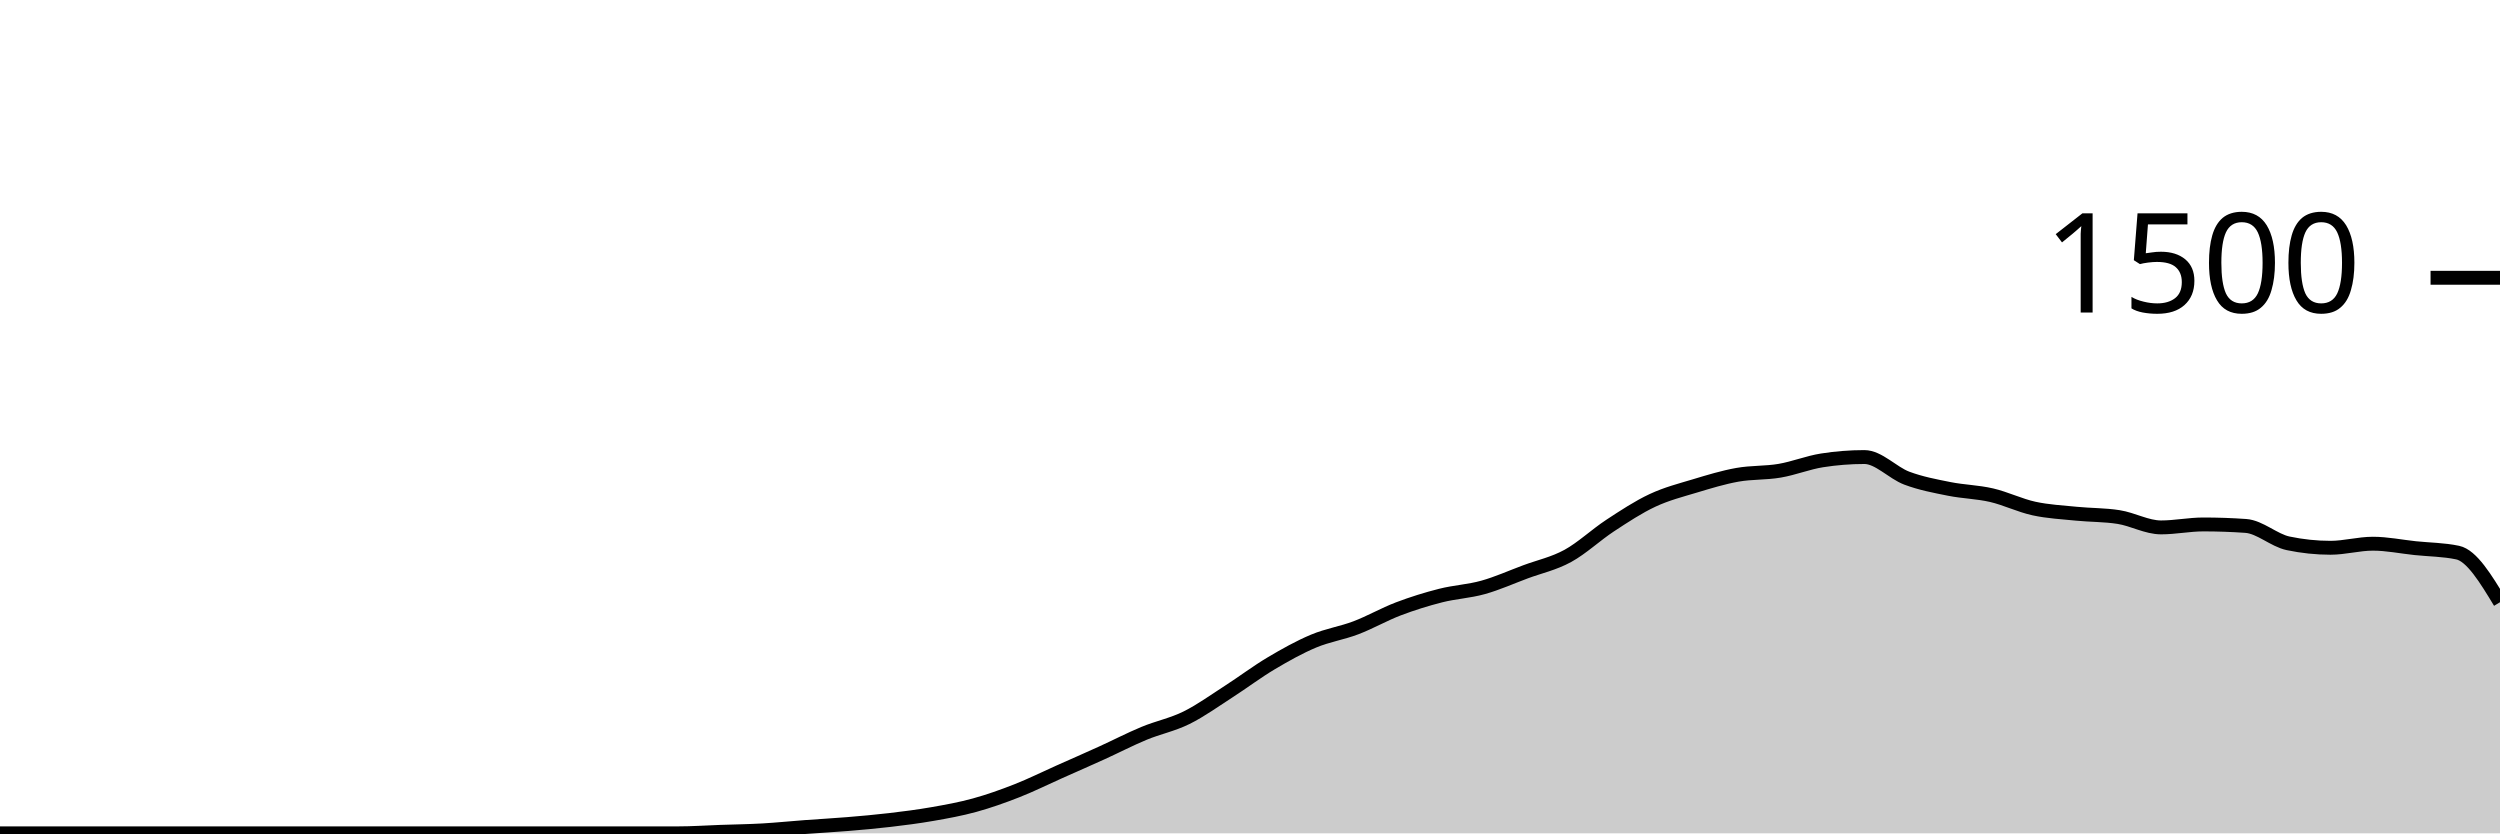
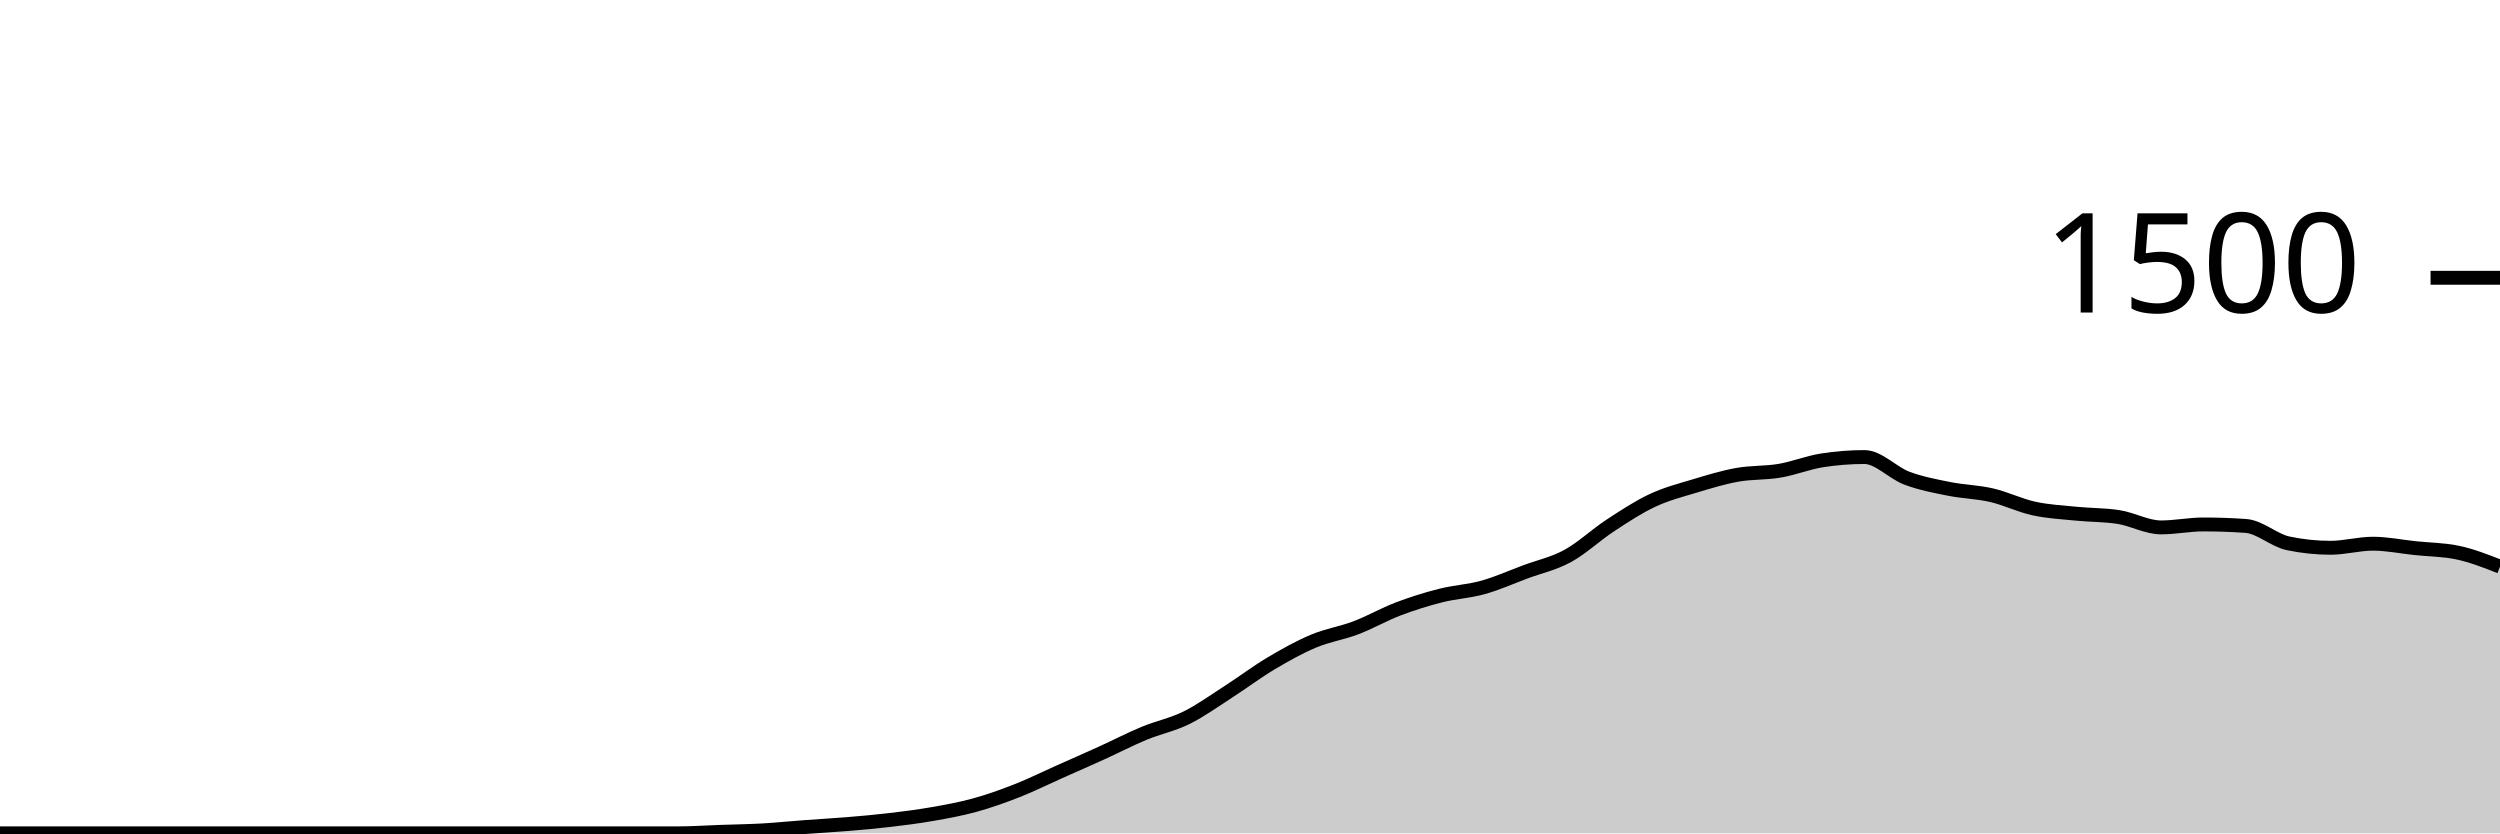
<svg xmlns="http://www.w3.org/2000/svg" viewBox="0 0 180 60">
  <g transform="translate(0,20)">
-     <path class="area" fill="rgba(0, 0, 0, 0.2)" d="M0,40C1.017,40,2.034,40,3.051,40C4.068,40,5.085,40,6.102,40C7.119,40,8.136,40,9.153,40C10.169,40,11.186,40,12.203,40C13.22,40,14.237,40,15.254,40C16.271,40,17.288,40,18.305,40C19.322,40,20.339,40,21.356,40C22.373,40,23.39,40,24.407,40C25.424,40,26.441,40,27.458,40C28.475,40,29.492,40,30.508,40C31.525,40,32.542,40,33.559,40C34.576,40,35.593,40,36.61,40C37.627,40,38.644,40,39.661,40C40.678,40,41.695,40,42.712,40C43.729,40,44.746,40,45.763,40C46.78,40,47.797,40,48.814,40C49.831,40,50.847,39.929,51.864,39.893C52.881,39.858,53.898,39.844,54.915,39.787C55.932,39.729,56.949,39.622,57.966,39.547C58.983,39.471,60,39.418,61.017,39.333C62.034,39.249,63.051,39.16,64.068,39.04C65.085,38.92,66.102,38.791,67.119,38.613C68.136,38.436,69.153,38.253,70.169,37.973C71.186,37.693,72.203,37.333,73.22,36.933C74.237,36.533,75.254,36.027,76.271,35.573C77.288,35.12,78.305,34.676,79.322,34.213C80.339,33.751,81.356,33.222,82.373,32.8C83.39,32.378,84.407,32.182,85.424,31.68C86.441,31.178,87.458,30.44,88.475,29.787C89.492,29.133,90.508,28.364,91.525,27.76C92.542,27.156,93.559,26.587,94.576,26.16C95.593,25.733,96.61,25.587,97.627,25.2C98.644,24.813,99.661,24.227,100.678,23.84C101.695,23.453,102.712,23.138,103.729,22.88C104.746,22.622,105.763,22.578,106.78,22.293C107.797,22.009,108.814,21.551,109.831,21.173C110.847,20.796,111.864,20.582,112.881,20.027C113.898,19.471,114.915,18.507,115.932,17.84C116.949,17.173,117.966,16.502,118.983,16.027C120,15.551,121.017,15.293,122.034,14.987C123.051,14.68,124.068,14.369,125.085,14.187C126.102,14.004,127.119,14.067,128.136,13.893C129.153,13.72,130.169,13.307,131.186,13.147C132.203,12.987,133.22,12.907,134.237,12.907C135.254,12.907,136.271,14.044,137.288,14.427C138.305,14.809,139.322,14.996,140.339,15.2C141.356,15.404,142.373,15.418,143.39,15.653C144.407,15.889,145.424,16.391,146.441,16.613C147.458,16.836,148.475,16.884,149.492,16.987C150.508,17.089,151.525,17.067,152.542,17.227C153.559,17.387,154.576,17.973,155.593,17.973C156.61,17.973,157.627,17.76,158.644,17.76C159.661,17.76,160.678,17.796,161.695,17.867C162.712,17.938,163.729,18.907,164.746,19.12C165.763,19.333,166.78,19.44,167.797,19.44C168.814,19.44,169.831,19.147,170.847,19.147C171.864,19.147,172.881,19.36,173.898,19.467C174.915,19.573,175.932,19.573,176.949,19.787C177.966,20,178.983,21.68,180,23.36L180,40C178.983,40,177.966,40,176.949,40C175.932,40,174.915,40,173.898,40C172.881,40,171.864,40,170.847,40C169.831,40,168.814,40,167.797,40C166.78,40,165.763,40,164.746,40C163.729,40,162.712,40,161.695,40C160.678,40,159.661,40,158.644,40C157.627,40,156.61,40,155.593,40C154.576,40,153.559,40,152.542,40C151.525,40,150.508,40,149.492,40C148.475,40,147.458,40,146.441,40C145.424,40,144.407,40,143.39,40C142.373,40,141.356,40,140.339,40C139.322,40,138.305,40,137.288,40C136.271,40,135.254,40,134.237,40C133.22,40,132.203,40,131.186,40C130.169,40,129.153,40,128.136,40C127.119,40,126.102,40,125.085,40C124.068,40,123.051,40,122.034,40C121.017,40,120,40,118.983,40C117.966,40,116.949,40,115.932,40C114.915,40,113.898,40,112.881,40C111.864,40,110.847,40,109.831,40C108.814,40,107.797,40,106.78,40C105.763,40,104.746,40,103.729,40C102.712,40,101.695,40,100.678,40C99.661,40,98.644,40,97.627,40C96.61,40,95.593,40,94.576,40C93.559,40,92.542,40,91.525,40C90.508,40,89.492,40,88.475,40C87.458,40,86.441,40,85.424,40C84.407,40,83.39,40,82.373,40C81.356,40,80.339,40,79.322,40C78.305,40,77.288,40,76.271,40C75.254,40,74.237,40,73.22,40C72.203,40,71.186,40,70.169,40C69.153,40,68.136,40,67.119,40C66.102,40,65.085,40,64.068,40C63.051,40,62.034,40,61.017,40C60,40,58.983,40,57.966,40C56.949,40,55.932,40,54.915,40C53.898,40,52.881,40,51.864,40C50.847,40,49.831,40,48.814,40C47.797,40,46.78,40,45.763,40C44.746,40,43.729,40,42.712,40C41.695,40,40.678,40,39.661,40C38.644,40,37.627,40,36.61,40C35.593,40,34.576,40,33.559,40C32.542,40,31.525,40,30.508,40C29.492,40,28.475,40,27.458,40C26.441,40,25.424,40,24.407,40C23.39,40,22.373,40,21.356,40C20.339,40,19.322,40,18.305,40C17.288,40,16.271,40,15.254,40C14.237,40,13.22,40,12.203,40C11.186,40,10.169,40,9.153,40C8.136,40,7.119,40,6.102,40C5.085,40,4.068,40,3.051,40C2.034,40,1.017,40,0,40Z" />
-     <path class="line" stroke="black" fill="none" d="M0,40C1.017,40,2.034,40,3.051,40C4.068,40,5.085,40,6.102,40C7.119,40,8.136,40,9.153,40C10.169,40,11.186,40,12.203,40C13.22,40,14.237,40,15.254,40C16.271,40,17.288,40,18.305,40C19.322,40,20.339,40,21.356,40C22.373,40,23.39,40,24.407,40C25.424,40,26.441,40,27.458,40C28.475,40,29.492,40,30.508,40C31.525,40,32.542,40,33.559,40C34.576,40,35.593,40,36.61,40C37.627,40,38.644,40,39.661,40C40.678,40,41.695,40,42.712,40C43.729,40,44.746,40,45.763,40C46.78,40,47.797,40,48.814,40C49.831,40,50.847,39.929,51.864,39.893C52.881,39.858,53.898,39.844,54.915,39.787C55.932,39.729,56.949,39.622,57.966,39.547C58.983,39.471,60,39.418,61.017,39.333C62.034,39.249,63.051,39.16,64.068,39.04C65.085,38.92,66.102,38.791,67.119,38.613C68.136,38.436,69.153,38.253,70.169,37.973C71.186,37.693,72.203,37.333,73.22,36.933C74.237,36.533,75.254,36.027,76.271,35.573C77.288,35.12,78.305,34.676,79.322,34.213C80.339,33.751,81.356,33.222,82.373,32.8C83.39,32.378,84.407,32.182,85.424,31.68C86.441,31.178,87.458,30.44,88.475,29.787C89.492,29.133,90.508,28.364,91.525,27.76C92.542,27.156,93.559,26.587,94.576,26.16C95.593,25.733,96.61,25.587,97.627,25.2C98.644,24.813,99.661,24.227,100.678,23.84C101.695,23.453,102.712,23.138,103.729,22.88C104.746,22.622,105.763,22.578,106.78,22.293C107.797,22.009,108.814,21.551,109.831,21.173C110.847,20.796,111.864,20.582,112.881,20.027C113.898,19.471,114.915,18.507,115.932,17.84C116.949,17.173,117.966,16.502,118.983,16.027C120,15.551,121.017,15.293,122.034,14.987C123.051,14.68,124.068,14.369,125.085,14.187C126.102,14.004,127.119,14.067,128.136,13.893C129.153,13.72,130.169,13.307,131.186,13.147C132.203,12.987,133.22,12.907,134.237,12.907C135.254,12.907,136.271,14.044,137.288,14.427C138.305,14.809,139.322,14.996,140.339,15.2C141.356,15.404,142.373,15.418,143.39,15.653C144.407,15.889,145.424,16.391,146.441,16.613C147.458,16.836,148.475,16.884,149.492,16.987C150.508,17.089,151.525,17.067,152.542,17.227C153.559,17.387,154.576,17.973,155.593,17.973C156.61,17.973,157.627,17.76,158.644,17.76C159.661,17.76,160.678,17.796,161.695,17.867C162.712,17.938,163.729,18.907,164.746,19.12C165.763,19.333,166.78,19.44,167.797,19.44C168.814,19.44,169.831,19.147,170.847,19.147C171.864,19.147,172.881,19.36,173.898,19.467C174.915,19.573,175.932,19.573,176.949,19.787C177.966,20,178.983,21.68,180,23.36" />
+     <path class="area" fill="rgba(0, 0, 0, 0.2)" d="M0,40C1.017,40,2.034,40,3.051,40C4.068,40,5.085,40,6.102,40C7.119,40,8.136,40,9.153,40C10.169,40,11.186,40,12.203,40C13.22,40,14.237,40,15.254,40C16.271,40,17.288,40,18.305,40C19.322,40,20.339,40,21.356,40C22.373,40,23.39,40,24.407,40C25.424,40,26.441,40,27.458,40C28.475,40,29.492,40,30.508,40C31.525,40,32.542,40,33.559,40C34.576,40,35.593,40,36.61,40C37.627,40,38.644,40,39.661,40C40.678,40,41.695,40,42.712,40C43.729,40,44.746,40,45.763,40C46.78,40,47.797,40,48.814,40C49.831,40,50.847,39.929,51.864,39.893C52.881,39.858,53.898,39.844,54.915,39.787C55.932,39.729,56.949,39.622,57.966,39.547C58.983,39.471,60,39.418,61.017,39.333C62.034,39.249,63.051,39.16,64.068,39.04C65.085,38.92,66.102,38.791,67.119,38.613C68.136,38.436,69.153,38.253,70.169,37.973C71.186,37.693,72.203,37.333,73.22,36.933C74.237,36.533,75.254,36.027,76.271,35.573C77.288,35.12,78.305,34.676,79.322,34.213C80.339,33.751,81.356,33.222,82.373,32.8C83.39,32.378,84.407,32.182,85.424,31.68C86.441,31.178,87.458,30.44,88.475,29.787C89.492,29.133,90.508,28.364,91.525,27.76C92.542,27.156,93.559,26.587,94.576,26.16C95.593,25.733,96.61,25.587,97.627,25.2C98.644,24.813,99.661,24.227,100.678,23.84C101.695,23.453,102.712,23.138,103.729,22.88C104.746,22.622,105.763,22.578,106.78,22.293C107.797,22.009,108.814,21.551,109.831,21.173C110.847,20.796,111.864,20.582,112.881,20.027C113.898,19.471,114.915,18.507,115.932,17.84C116.949,17.173,117.966,16.502,118.983,16.027C120,15.551,121.017,15.293,122.034,14.987C123.051,14.68,124.068,14.369,125.085,14.187C126.102,14.004,127.119,14.067,128.136,13.893C129.153,13.72,130.169,13.307,131.186,13.147C132.203,12.987,133.22,12.907,134.237,12.907C135.254,12.907,136.271,14.044,137.288,14.427C138.305,14.809,139.322,14.996,140.339,15.2C141.356,15.404,142.373,15.418,143.39,15.653C144.407,15.889,145.424,16.391,146.441,16.613C147.458,16.836,148.475,16.884,149.492,16.987C150.508,17.089,151.525,17.067,152.542,17.227C153.559,17.387,154.576,17.973,155.593,17.973C156.61,17.973,157.627,17.76,158.644,17.76C159.661,17.76,160.678,17.796,161.695,17.867C162.712,17.938,163.729,18.907,164.746,19.12C165.763,19.333,166.78,19.44,167.797,19.44C168.814,19.44,169.831,19.147,170.847,19.147C171.864,19.147,172.881,19.36,173.898,19.467C174.915,19.573,175.932,19.573,176.949,19.787C177.966,20,178.983,20.4,180,20.8L180,40C178.983,40,177.966,40,176.949,40C175.932,40,174.915,40,173.898,40C172.881,40,171.864,40,170.847,40C169.831,40,168.814,40,167.797,40C166.78,40,165.763,40,164.746,40C163.729,40,162.712,40,161.695,40C160.678,40,159.661,40,158.644,40C157.627,40,156.61,40,155.593,40C154.576,40,153.559,40,152.542,40C151.525,40,150.508,40,149.492,40C148.475,40,147.458,40,146.441,40C145.424,40,144.407,40,143.39,40C142.373,40,141.356,40,140.339,40C139.322,40,138.305,40,137.288,40C136.271,40,135.254,40,134.237,40C133.22,40,132.203,40,131.186,40C130.169,40,129.153,40,128.136,40C127.119,40,126.102,40,125.085,40C124.068,40,123.051,40,122.034,40C121.017,40,120,40,118.983,40C117.966,40,116.949,40,115.932,40C114.915,40,113.898,40,112.881,40C111.864,40,110.847,40,109.831,40C108.814,40,107.797,40,106.78,40C105.763,40,104.746,40,103.729,40C102.712,40,101.695,40,100.678,40C99.661,40,98.644,40,97.627,40C96.61,40,95.593,40,94.576,40C93.559,40,92.542,40,91.525,40C90.508,40,89.492,40,88.475,40C87.458,40,86.441,40,85.424,40C84.407,40,83.39,40,82.373,40C81.356,40,80.339,40,79.322,40C78.305,40,77.288,40,76.271,40C75.254,40,74.237,40,73.22,40C72.203,40,71.186,40,70.169,40C69.153,40,68.136,40,67.119,40C66.102,40,65.085,40,64.068,40C63.051,40,62.034,40,61.017,40C60,40,58.983,40,57.966,40C56.949,40,55.932,40,54.915,40C53.898,40,52.881,40,51.864,40C50.847,40,49.831,40,48.814,40C47.797,40,46.78,40,45.763,40C44.746,40,43.729,40,42.712,40C41.695,40,40.678,40,39.661,40C38.644,40,37.627,40,36.61,40C35.593,40,34.576,40,33.559,40C32.542,40,31.525,40,30.508,40C29.492,40,28.475,40,27.458,40C26.441,40,25.424,40,24.407,40C23.39,40,22.373,40,21.356,40C20.339,40,19.322,40,18.305,40C17.288,40,16.271,40,15.254,40C14.237,40,13.22,40,12.203,40C11.186,40,10.169,40,9.153,40C8.136,40,7.119,40,6.102,40C5.085,40,4.068,40,3.051,40C2.034,40,1.017,40,0,40Z" />
+     <path class="line" stroke="black" fill="none" d="M0,40C1.017,40,2.034,40,3.051,40C4.068,40,5.085,40,6.102,40C7.119,40,8.136,40,9.153,40C10.169,40,11.186,40,12.203,40C13.22,40,14.237,40,15.254,40C16.271,40,17.288,40,18.305,40C19.322,40,20.339,40,21.356,40C22.373,40,23.39,40,24.407,40C25.424,40,26.441,40,27.458,40C28.475,40,29.492,40,30.508,40C31.525,40,32.542,40,33.559,40C34.576,40,35.593,40,36.61,40C37.627,40,38.644,40,39.661,40C40.678,40,41.695,40,42.712,40C43.729,40,44.746,40,45.763,40C46.78,40,47.797,40,48.814,40C49.831,40,50.847,39.929,51.864,39.893C52.881,39.858,53.898,39.844,54.915,39.787C55.932,39.729,56.949,39.622,57.966,39.547C58.983,39.471,60,39.418,61.017,39.333C62.034,39.249,63.051,39.16,64.068,39.04C65.085,38.92,66.102,38.791,67.119,38.613C68.136,38.436,69.153,38.253,70.169,37.973C71.186,37.693,72.203,37.333,73.22,36.933C74.237,36.533,75.254,36.027,76.271,35.573C77.288,35.12,78.305,34.676,79.322,34.213C80.339,33.751,81.356,33.222,82.373,32.8C83.39,32.378,84.407,32.182,85.424,31.68C86.441,31.178,87.458,30.44,88.475,29.787C89.492,29.133,90.508,28.364,91.525,27.76C92.542,27.156,93.559,26.587,94.576,26.16C95.593,25.733,96.61,25.587,97.627,25.2C98.644,24.813,99.661,24.227,100.678,23.84C101.695,23.453,102.712,23.138,103.729,22.88C104.746,22.622,105.763,22.578,106.78,22.293C107.797,22.009,108.814,21.551,109.831,21.173C110.847,20.796,111.864,20.582,112.881,20.027C113.898,19.471,114.915,18.507,115.932,17.84C116.949,17.173,117.966,16.502,118.983,16.027C120,15.551,121.017,15.293,122.034,14.987C123.051,14.68,124.068,14.369,125.085,14.187C126.102,14.004,127.119,14.067,128.136,13.893C129.153,13.72,130.169,13.307,131.186,13.147C132.203,12.987,133.22,12.907,134.237,12.907C135.254,12.907,136.271,14.044,137.288,14.427C138.305,14.809,139.322,14.996,140.339,15.2C141.356,15.404,142.373,15.418,143.39,15.653C144.407,15.889,145.424,16.391,146.441,16.613C147.458,16.836,148.475,16.884,149.492,16.987C150.508,17.089,151.525,17.067,152.542,17.227C153.559,17.387,154.576,17.973,155.593,17.973C156.61,17.973,157.627,17.76,158.644,17.76C159.661,17.76,160.678,17.796,161.695,17.867C162.712,17.938,163.729,18.907,164.746,19.12C165.763,19.333,166.78,19.44,167.797,19.44C168.814,19.44,169.831,19.147,170.847,19.147C171.864,19.147,172.881,19.36,173.898,19.467C174.915,19.573,175.932,19.573,176.949,19.787C177.966,20,178.983,20.4,180,20.8" />
    <path class="axis-ceiling" stroke-width="1" stroke="black" fill="none" d="M175,0L180,0" />
    <text class="axis-ceiling-label" font-family="sans-serif" text-anchor="end" font-size="10px" x="170" y="2.5">1500</text>
  </g>
</svg>
